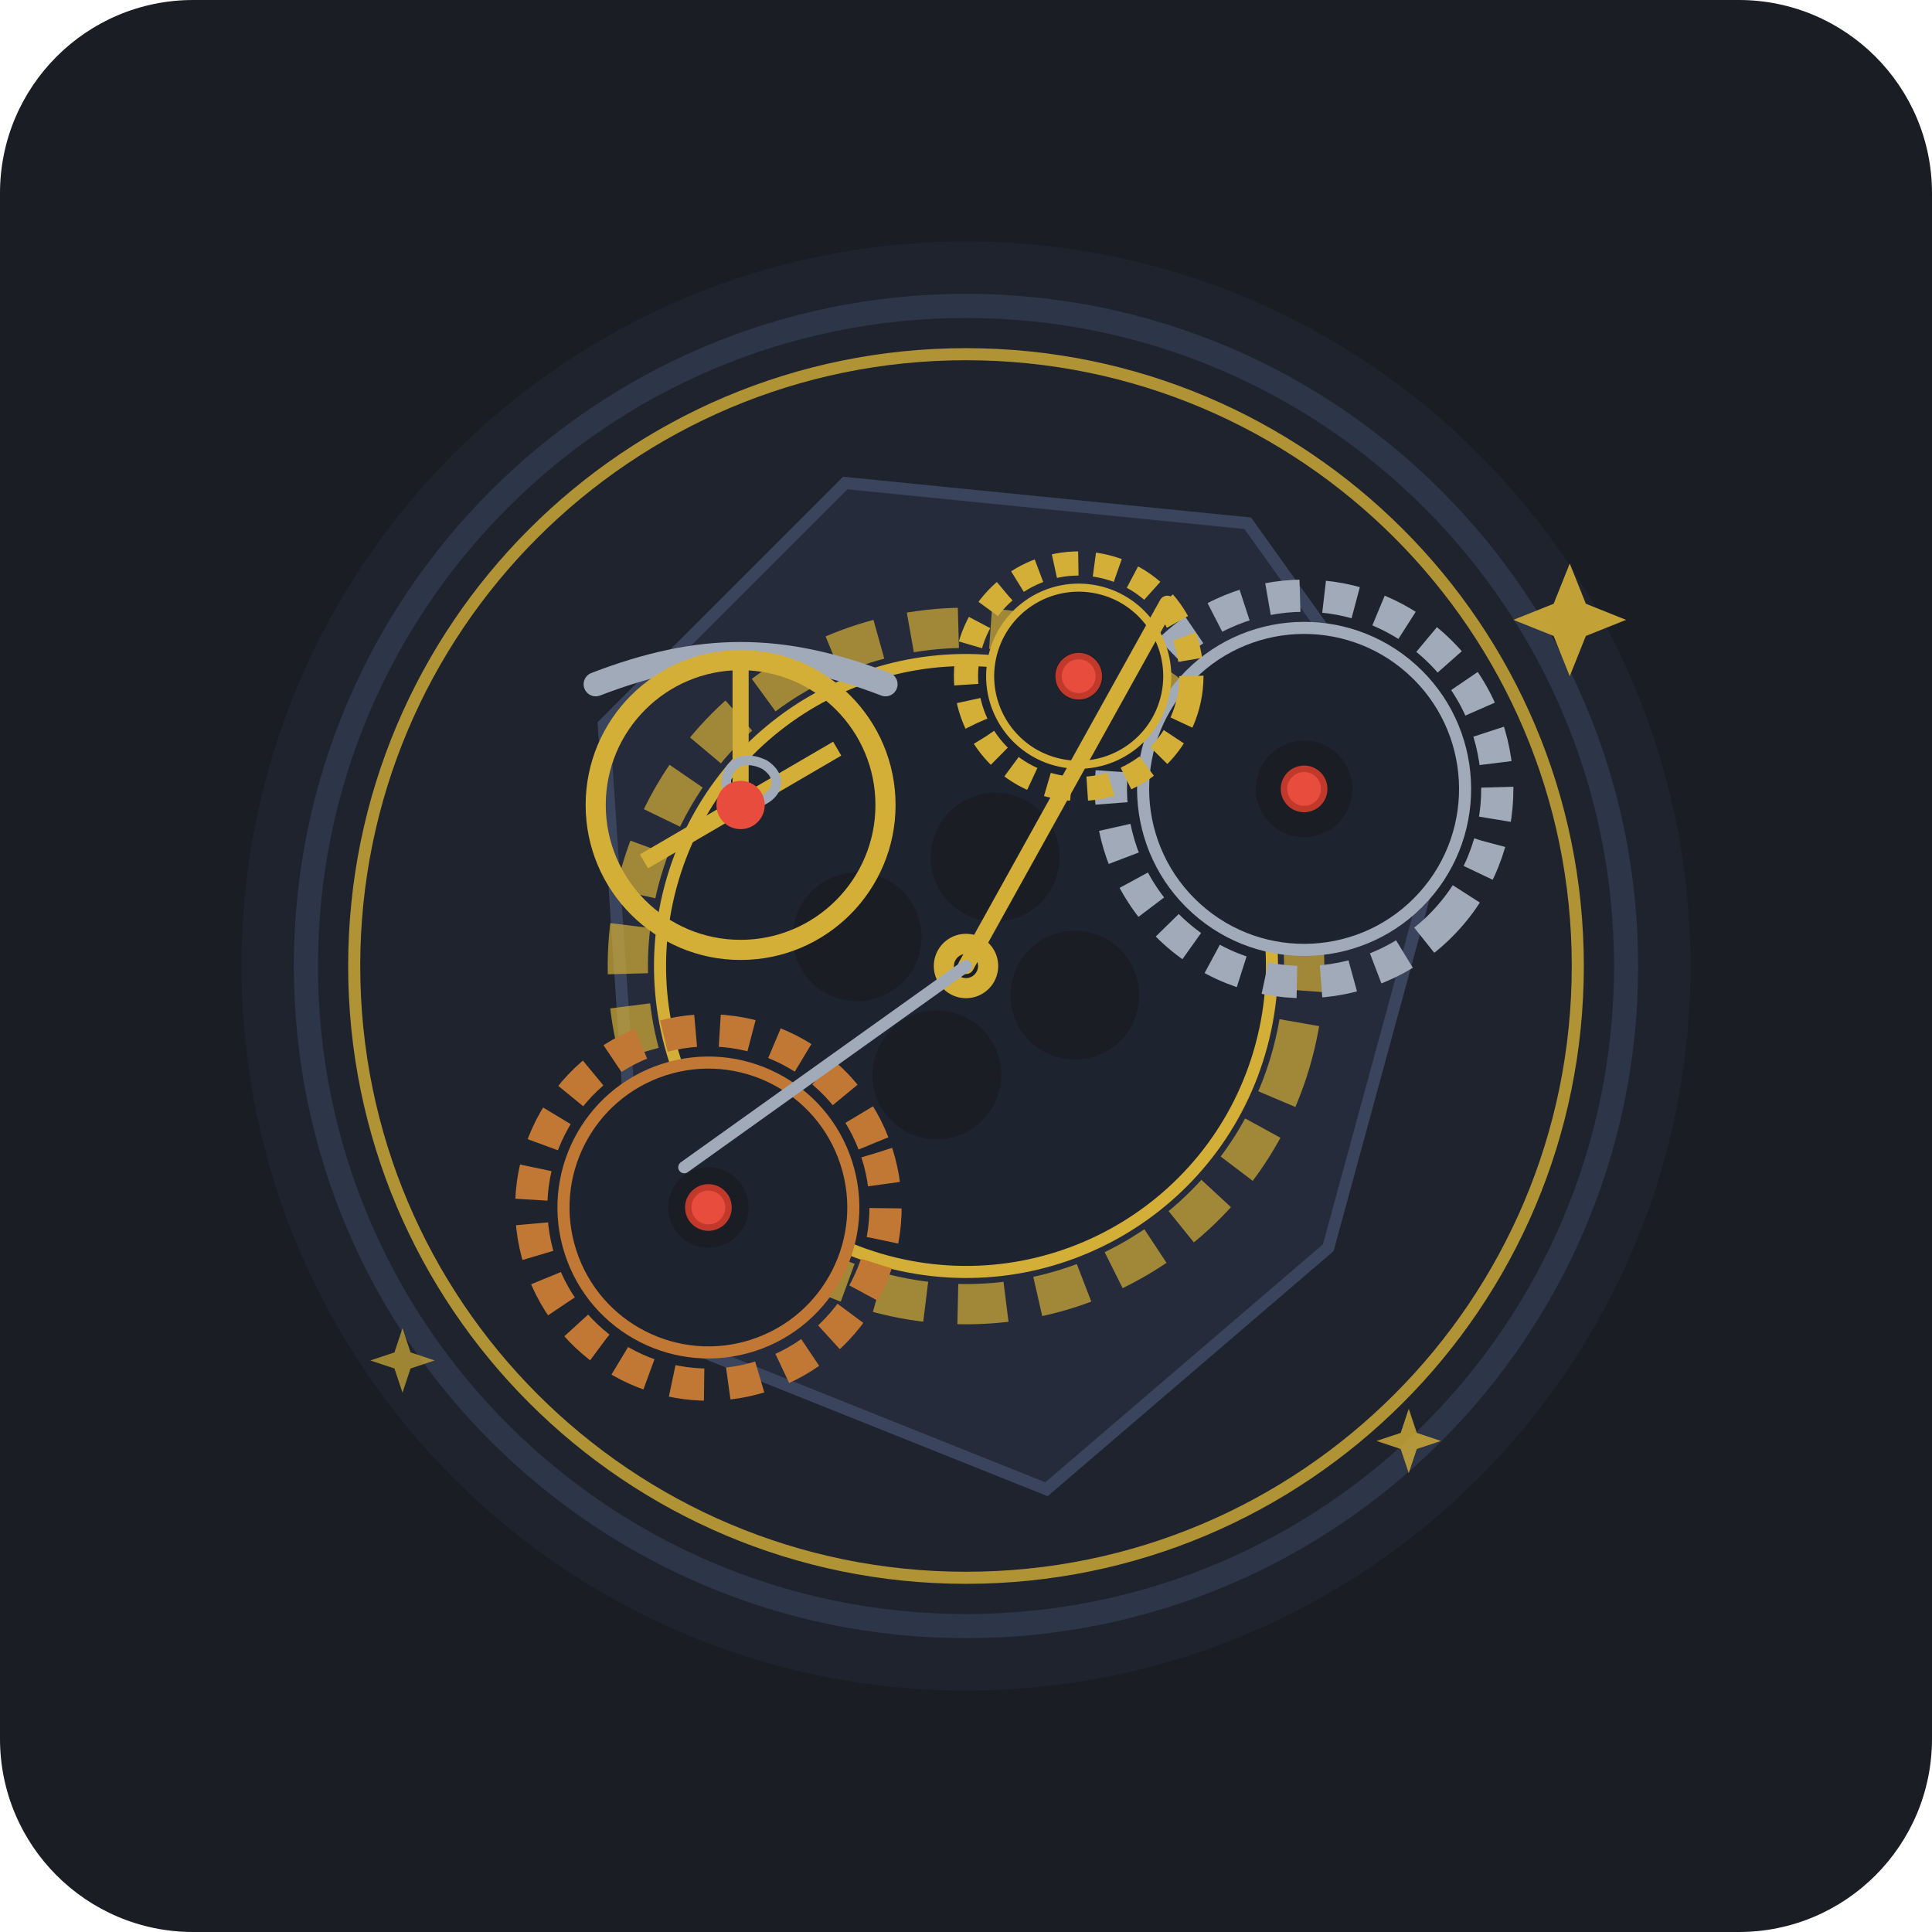
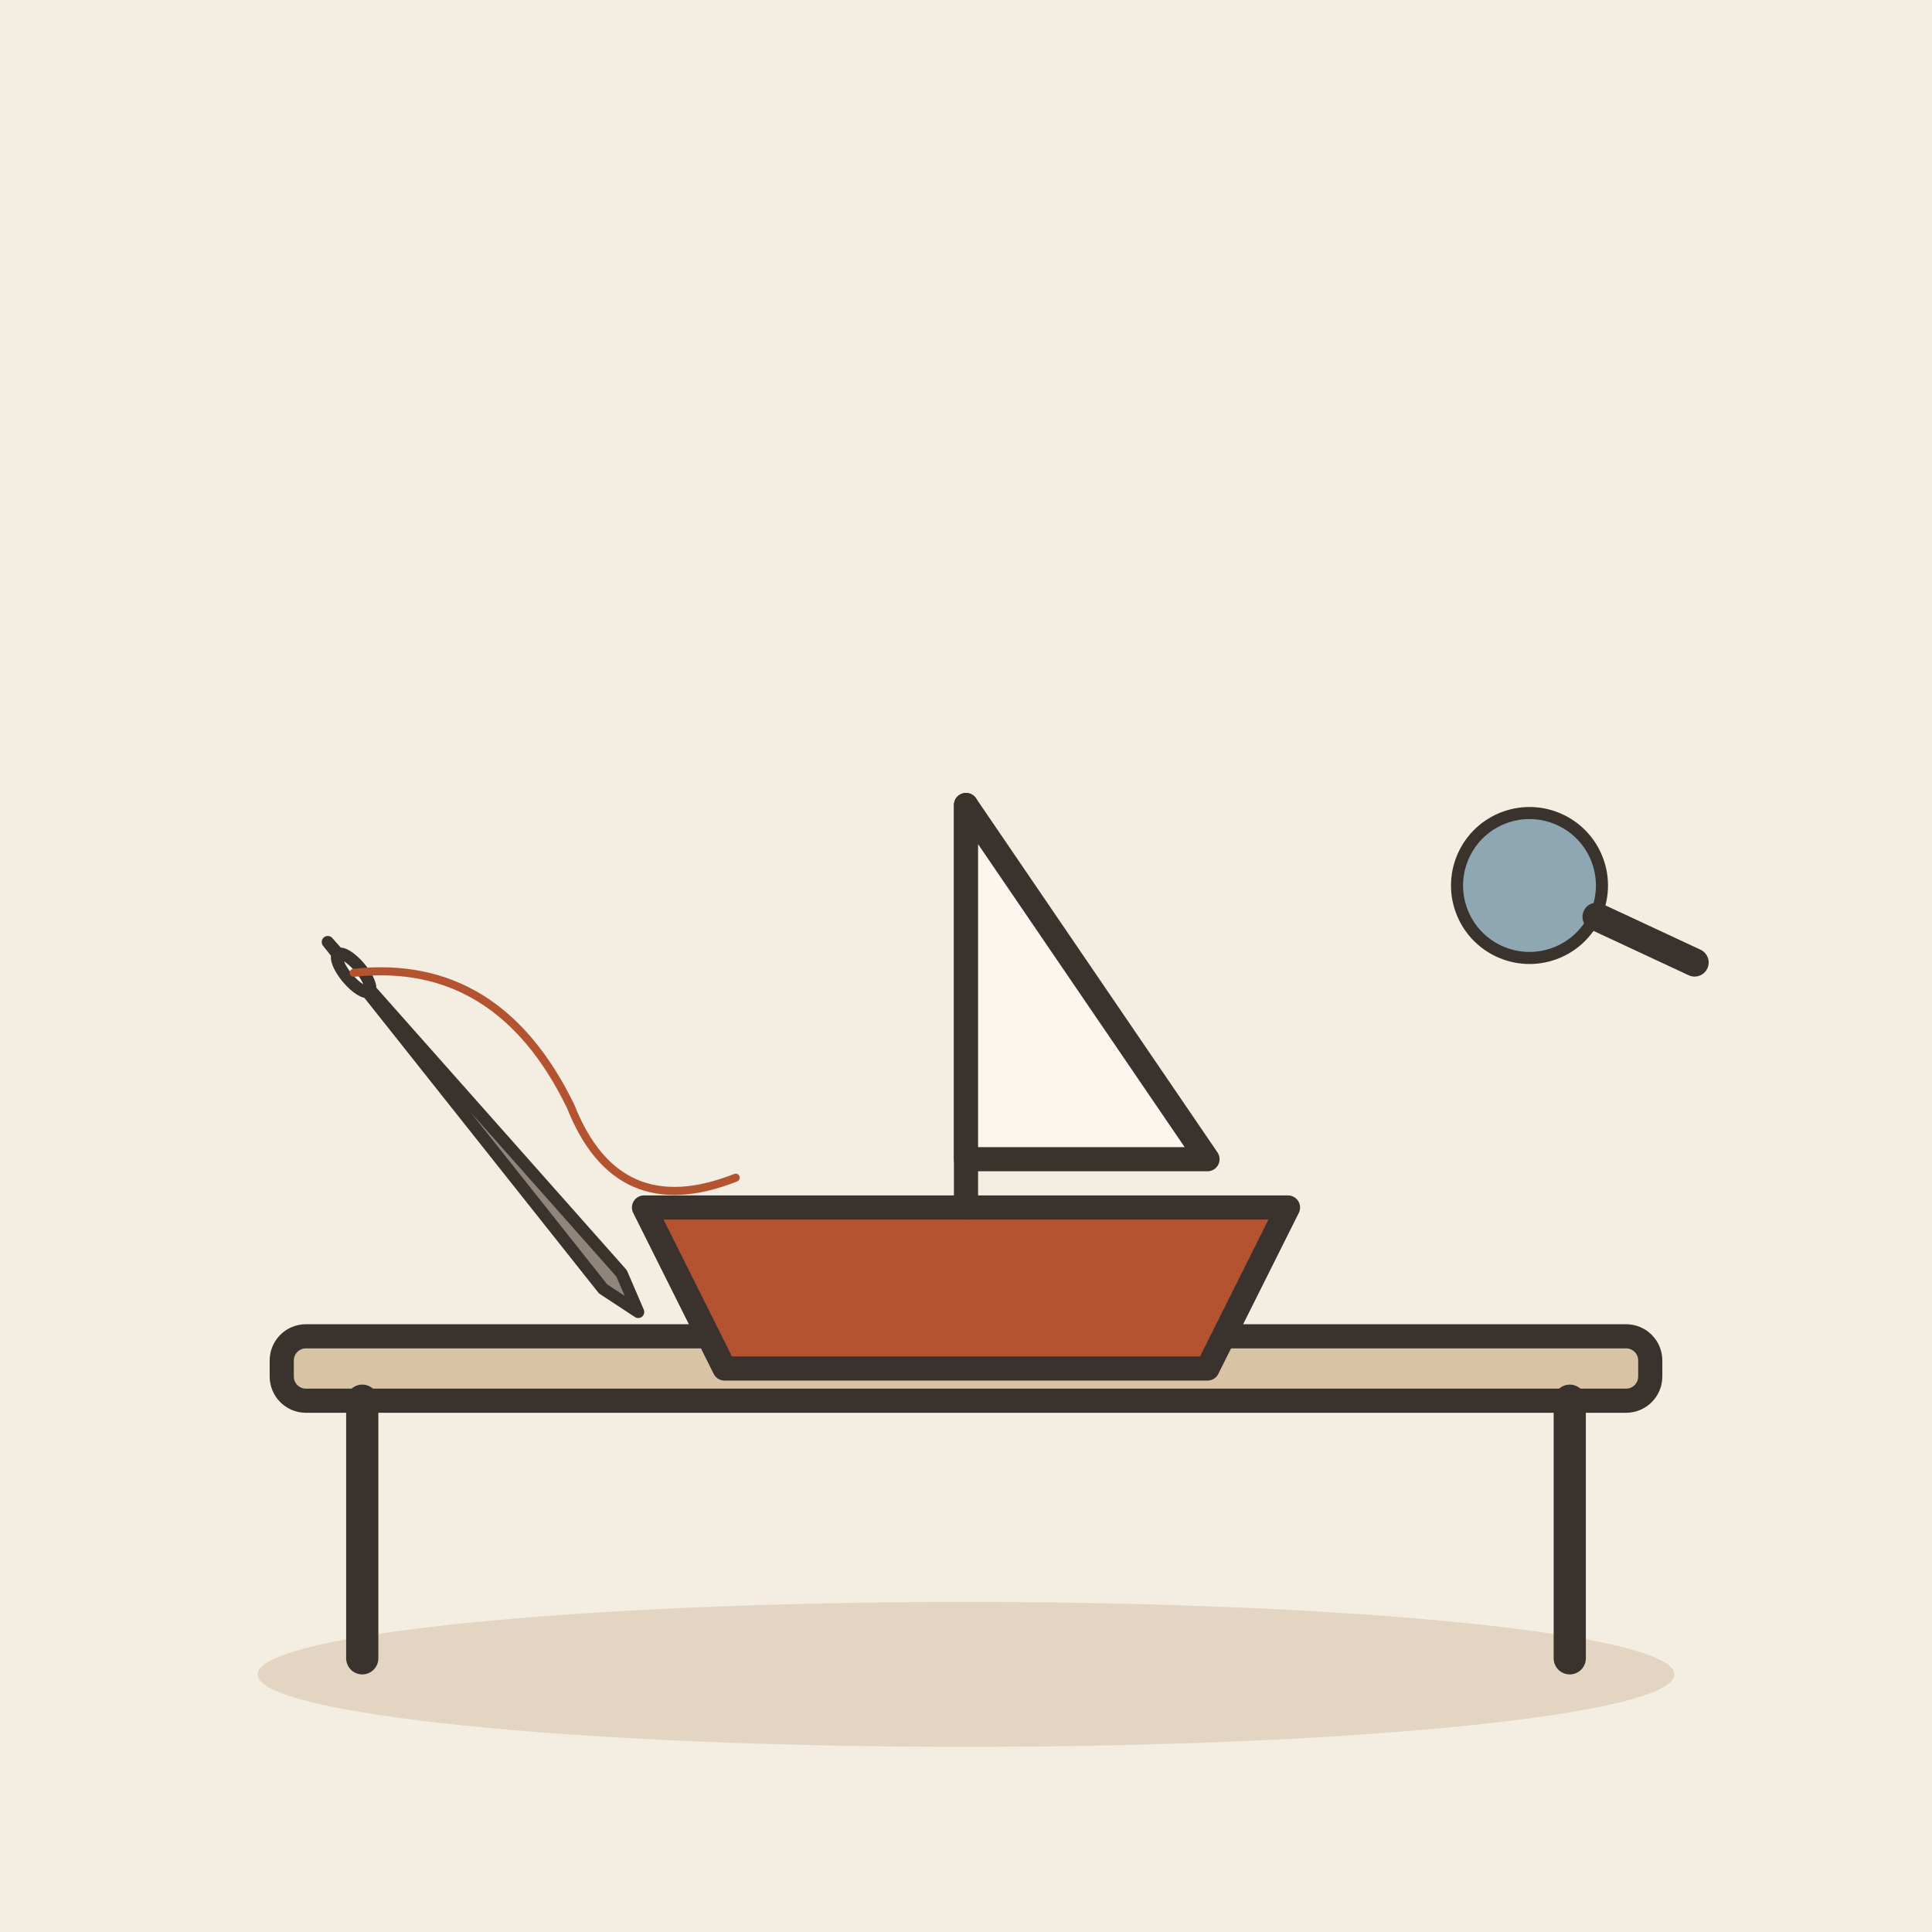
- <svg xmlns="http://www.w3.org/2000/svg" width="240" height="240" viewBox="0 0 240 240">
-   <rect width="240" height="240" rx="24" fill="#1A1D24" />
-   <circle cx="120" cy="120" r="90" fill="#222733" opacity="0.6" />
-   <g transform="translate(120, 120)">
-     <circle cx="0" cy="0" r="82" fill="none" stroke="#2D3548" stroke-width="3" />
-     <circle cx="0" cy="0" r="76" fill="none" stroke="#D4AF37" stroke-width="1.5" opacity="0.8" />
-     <path d="M -45,-30 L -15,-60 L 35,-55 L 60,-20 L 45,35 L 10,65 L -40,45 Z" fill="#252B3A" stroke="#3A445D" stroke-width="1.5" />
-     <g transform="rotate(15)">
-       <circle cx="0" cy="0" r="42" fill="none" stroke="#D4AF37" stroke-width="5" stroke-dasharray="6,4" opacity="0.7" />
-       <circle cx="0" cy="0" r="38" fill="#1E2330" stroke="#D4AF37" stroke-width="1.5" />
-       <circle cx="-14" cy="0" r="8" fill="#1A1D24" />
-       <circle cx="14" cy="0" r="8" fill="#1A1D24" />
-       <circle cx="0" cy="-14" r="8" fill="#1A1D24" />
-       <circle cx="0" cy="14" r="8" fill="#1A1D24" />
-     </g>
-     <g transform="translate(42, -22) rotate(42)">
-       <circle cx="0" cy="0" r="24" fill="none" stroke="#A0AAB8" stroke-width="4" stroke-dasharray="4,3" />
-       <circle cx="0" cy="0" r="20" fill="#1E2330" stroke="#A0AAB8" stroke-width="1.5" />
-       <circle cx="0" cy="0" r="6" fill="#1A1D24" />
-     </g>
-     <g transform="translate(14, -36) rotate(12)">
-       <circle cx="0" cy="0" r="14" fill="none" stroke="#D4AF37" stroke-width="3" stroke-dasharray="3,2" />
-       <circle cx="0" cy="0" r="11" fill="#1E2330" stroke="#D4AF37" stroke-width="1" />
-       <circle cx="0" cy="0" r="3" fill="#1A1D24" />
-     </g>
-     <g transform="translate(-32, 30) rotate(-18)">
-       <circle cx="0" cy="0" r="22" fill="none" stroke="#C27835" stroke-width="4" stroke-dasharray="4,3" />
-       <circle cx="0" cy="0" r="18" fill="#1E2330" stroke="#C27835" stroke-width="1.5" />
-       <circle cx="0" cy="0" r="5" fill="#1A1D24" />
-     </g>
-     <g transform="translate(-28, -25)">
-       <path d="M -18,-10 C -5,-15 5,-15 18,-10" fill="none" stroke="#A0AAB8" stroke-width="3" stroke-linecap="round" />
-       <circle cx="0" cy="5" r="18" fill="none" stroke="#D4AF37" stroke-width="2.5" />
-       <line x1="0" y1="5" x2="0" y2="-13" stroke="#D4AF37" stroke-width="2" />
-       <line x1="-12" y1="12" x2="12" y2="-2" stroke="#D4AF37" stroke-width="2" />
-       <path d="M 0,5 C 4,5 6,2 3,0 C -1,-2 -3,2 -1,4" fill="none" stroke="#A0AAB8" stroke-width="1.2" />
-       <circle cx="0" cy="5" r="3" fill="#E74C3C" />
-     </g>
-     <circle cx="14" cy="-36" r="2.5" fill="#E74C3C" stroke="#C0392B" stroke-width="0.8" />
-     <circle cx="42" cy="-22" r="2.5" fill="#E74C3C" stroke="#C0392B" stroke-width="0.8" />
-     <circle cx="0" cy="0" r="3.5" fill="#E74C3C" stroke="#C0392B" stroke-width="0.8" />
-     <circle cx="-32" cy="30" r="2.5" fill="#E74C3C" stroke="#C0392B" stroke-width="0.8" />
-     <circle cx="0" cy="0" r="4" fill="#D4AF37" />
-     <circle cx="0" cy="0" r="1.5" fill="#1A1D24" />
-     <line x1="0" y1="0" x2="25" y2="-45" stroke="#D4AF37" stroke-width="2" stroke-linecap="round" />
-     <line x1="0" y1="0" x2="-35" y2="25" stroke="#A0AAB8" stroke-width="1.5" stroke-linecap="round" />
+ <svg xmlns="http://www.w3.org/2000/svg" viewBox="0 0 240 240" data-style="editorial">
+   <rect width="240" height="240" fill="#F4EDE2" />
+   <ellipse cx="120" cy="208" rx="88" ry="9" fill="#E3D5C1" />
+   <g transform="translate(120 206)">
+     <rect x="-85" y="-40" width="170" height="8" rx="3" fill="#D8C3A5" stroke="#3A332D" stroke-width="3" stroke-linecap="round" stroke-linejoin="round" />
+     <path d="M-75 -32L-75 0" stroke="#3A332D" stroke-width="4" stroke-linecap="round" fill="none" />
+     <path d="M75 -32L75 0" stroke="#3A332D" stroke-width="4" stroke-linecap="round" fill="none" />
  </g>
-   <g fill="#D4AF37">
-     <path d="M 195,70 L 197,75 L 202,77 L 197,79 L 195,84 L 193,79 L 188,77 L 193,75 Z" opacity="0.9" />
-     <path d="M 50,165 L 51,168 L 54,169 L 51,170 L 50,173 L 49,170 L 46,169 L 49,168 Z" opacity="0.7" />
-     <path d="M 175,175 L 176,178 L 179,179 L 176,180 L 175,183 L 174,180 L 171,179 L 174,178 Z" opacity="0.8" />
+   <g transform="translate(120 150)">
+     <path d="M-40 0L40 0L30 20L-30 20Z" fill="#B4532F" stroke="#3A332D" stroke-width="3" stroke-linecap="round" stroke-linejoin="round" />
+     <path d="M0 0L0 -50" stroke="#3A332D" stroke-width="3" stroke-linecap="round" fill="none" />
+     <path d="M0 -50L30 -6L0 -6Z" fill="#FBF6EE" stroke="#3A332D" stroke-width="3" stroke-linecap="round" stroke-linejoin="round" />
+   </g>
+   <g transform="translate(190 110) rotate(-20) scale(0.5 0.5)">
+     <circle cx="0" cy="0" r="18" fill="#8FA7B3" stroke="#3A332D" stroke-width="3" stroke-linecap="round" stroke-linejoin="round" />
+     <path d="M13 13L32 32" stroke="#3A332D" stroke-width="7" stroke-linecap="round" fill="none" />
+   </g>
+   <g transform="translate(60 140) rotate(-40) scale(0.5 0.5)">
+     <path d="M0 -60L3 50L0 60L-3 50Z" fill="#8F857A" stroke="#3A332D" stroke-width="3" stroke-linecap="round" stroke-linejoin="round" />
+     <ellipse cx="0" cy="-50" rx="2" ry="6" fill="#FBF6EE" stroke="#3A332D" stroke-width="3" stroke-linecap="round" stroke-linejoin="round" />
+     <path d="M0 -50Q30 -30 20 10Q10 40 40 50" fill="none" stroke="#B4532F" stroke-width="2" stroke-linecap="round" stroke-linejoin="round" />
  </g>
</svg>
